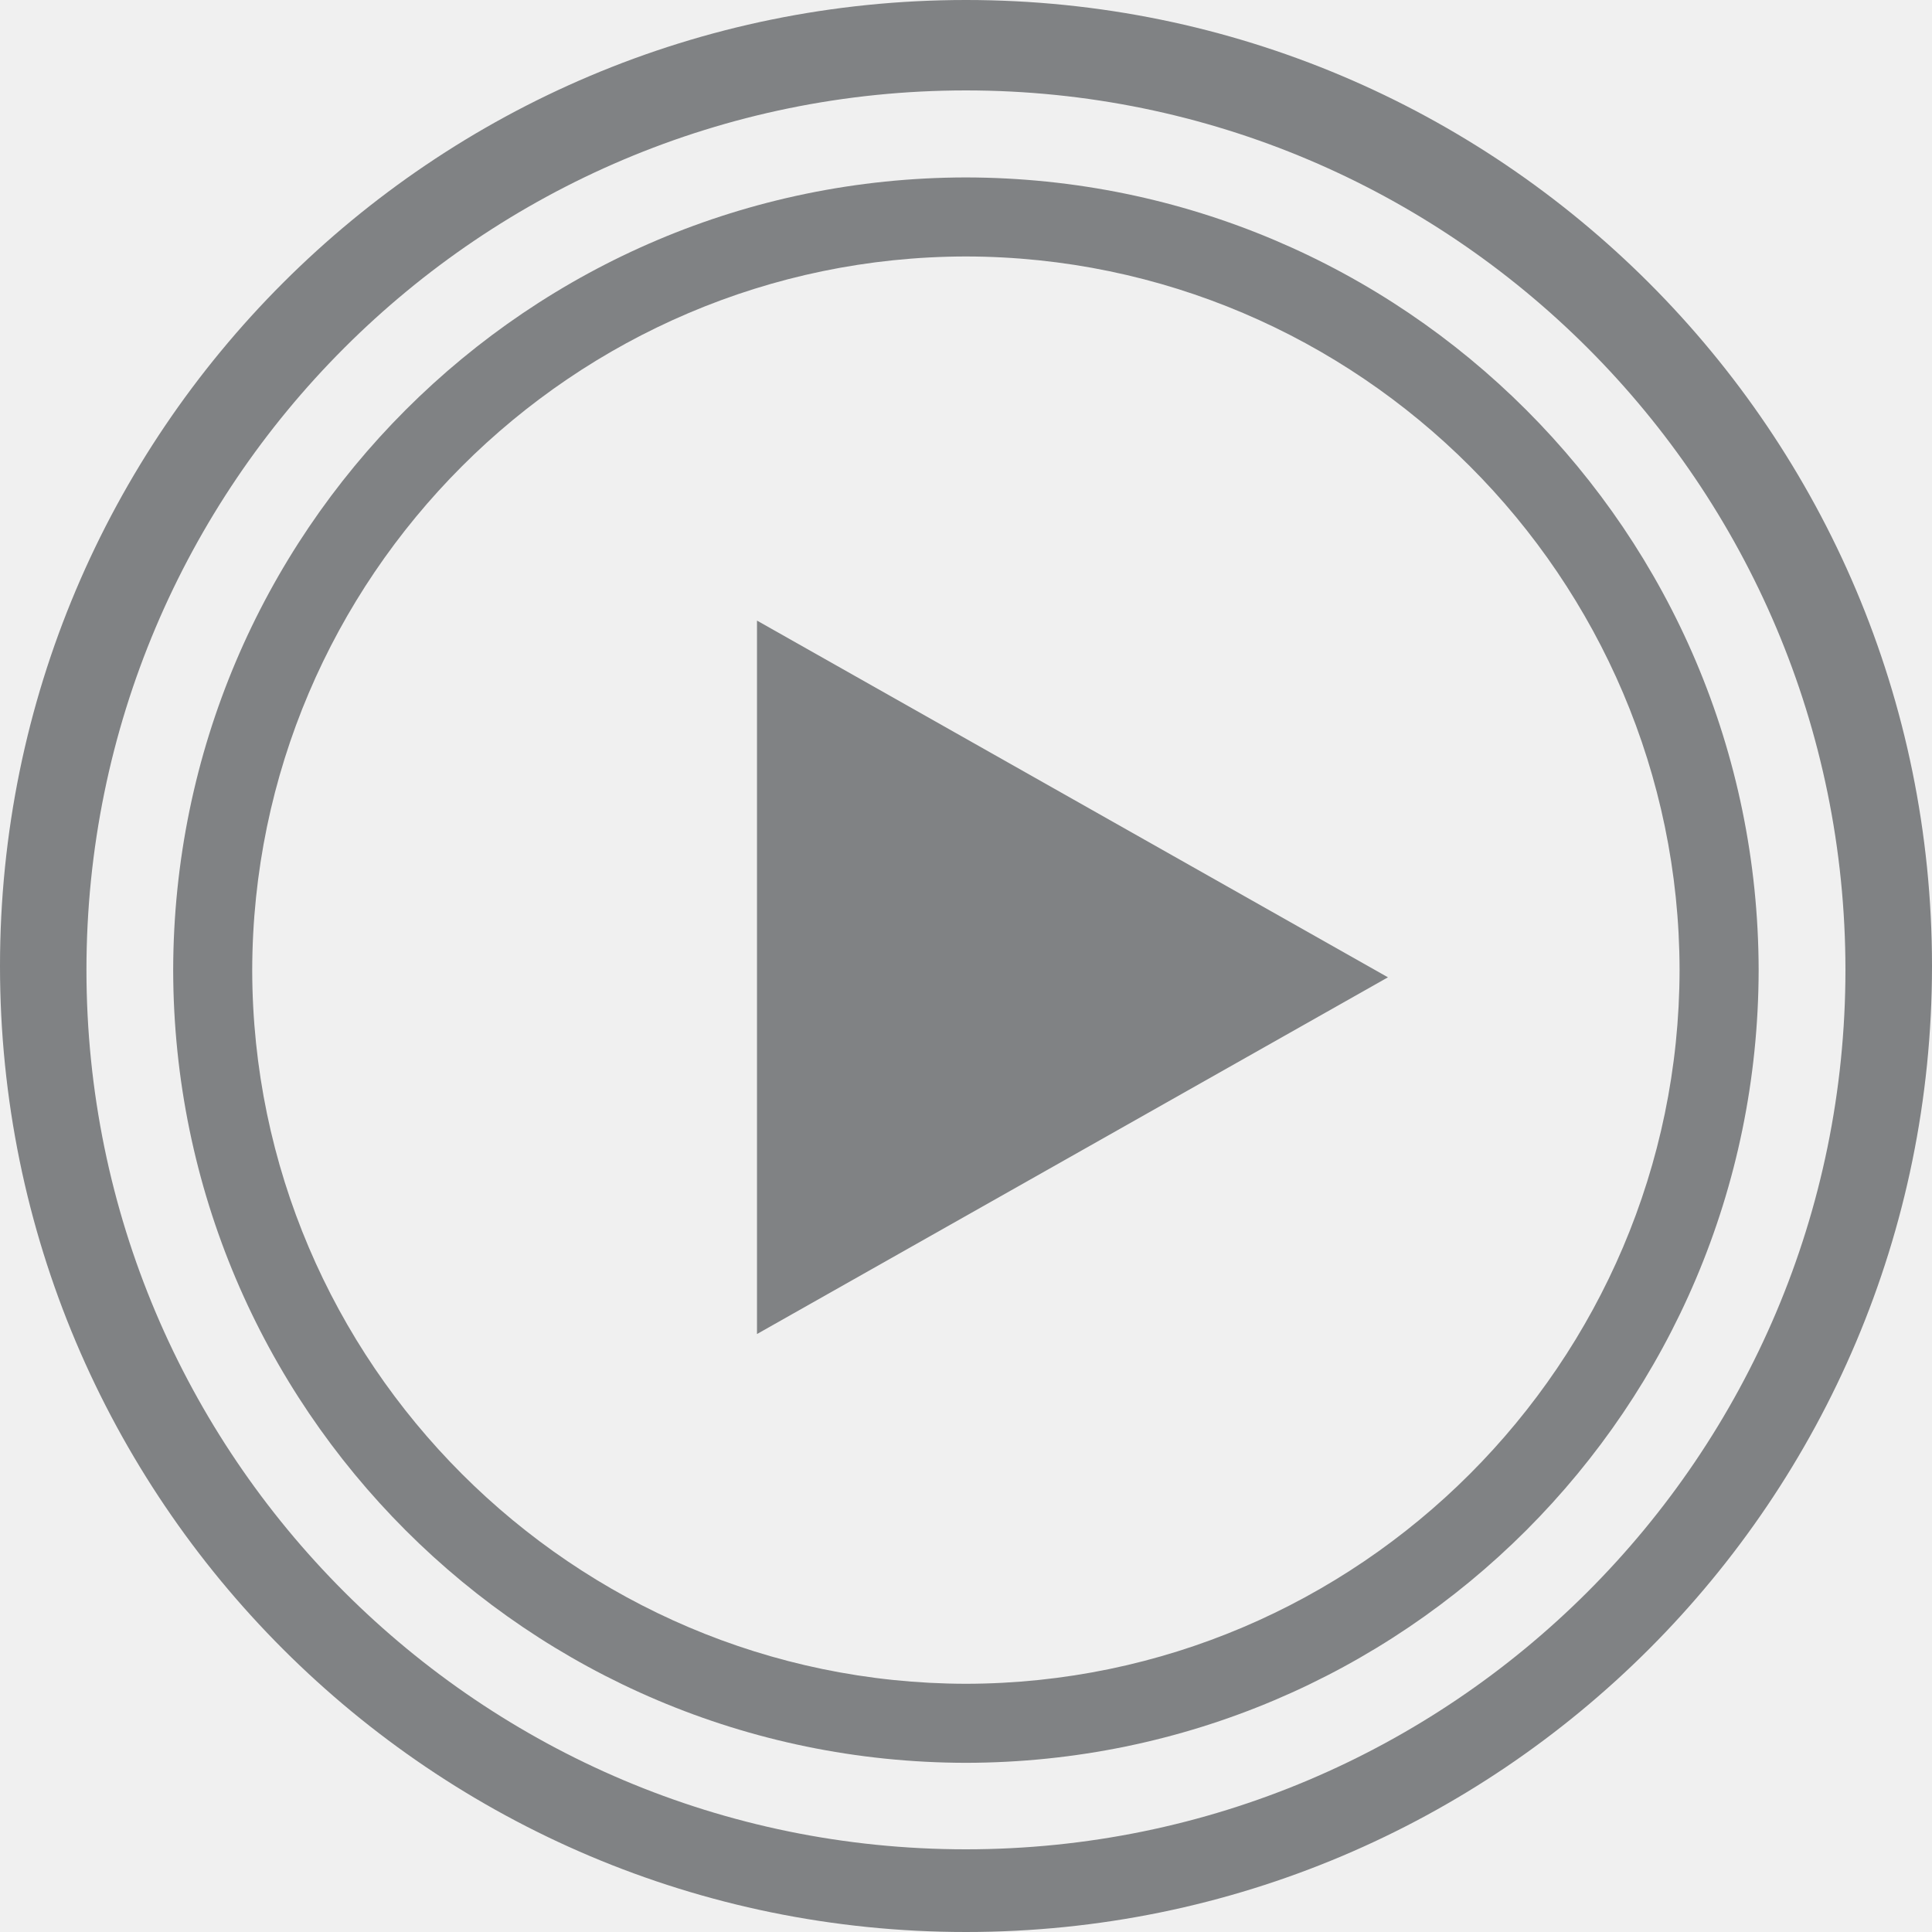
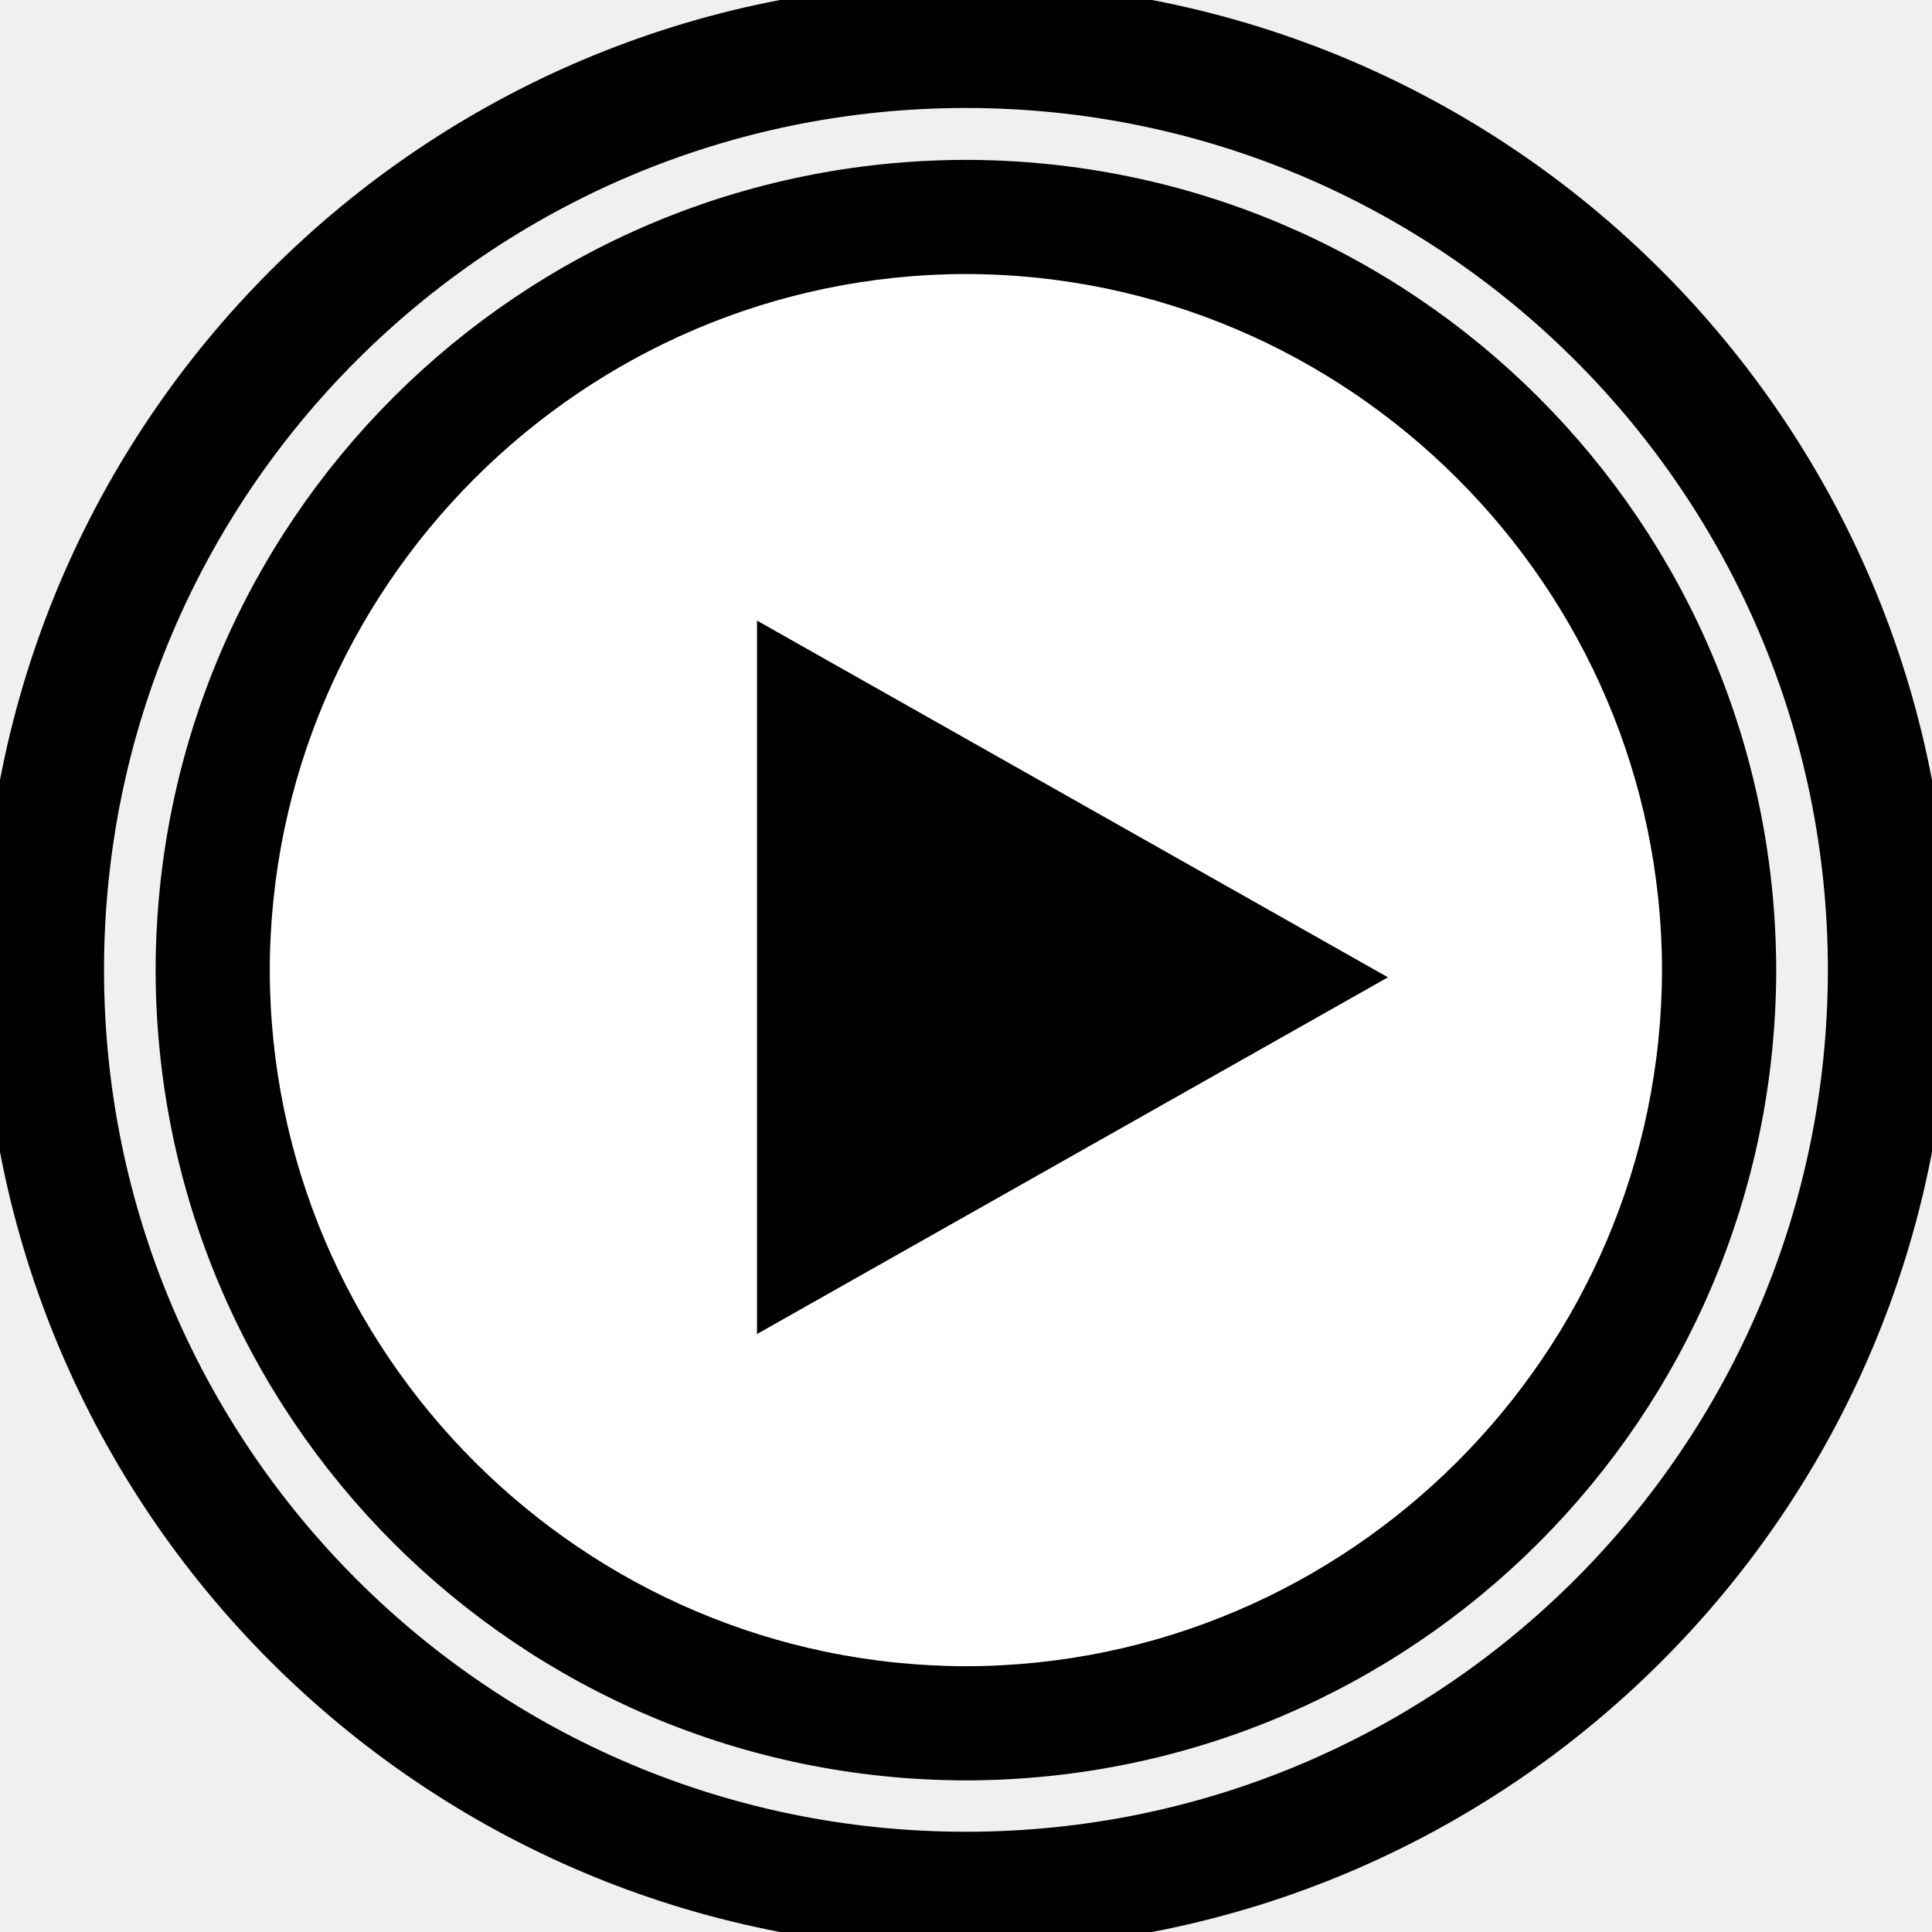
- <svg xmlns="http://www.w3.org/2000/svg" enable-background="new 0 0 55 55" height="55px" version="1.1" viewBox="0 0 55 55" width="55px" x="0px" xml:space="preserve" y="0px">
-   <g display="block" id="media-playback-start-insensitive">
-     <g display="inline">
-       <g>
-         <path d="M27.497,5.051c12.464,0.02,22.548,10.104,22.568,22.567c-0.02,12.462-10.104,22.546-22.568,22.566     C15.036,50.164,4.952,40.08,4.93,27.618C4.952,15.155,15.036,5.07,27.497,5.051 M27.5,7.301c-0.001,0-0.002,0-0.003,0     s-0.002,0-0.003,0c0,0,0.001,0,0.002,0C16.312,7.32,7.199,16.436,7.18,27.622c0.019,11.179,9.135,20.294,20.32,20.312     c11.18-0.019,20.296-9.134,20.314-20.32C47.797,16.436,38.684,7.32,27.498,7.301C27.499,7.301,27.5,7.301,27.5,7.301L27.5,7.301z     " fill="#808284" />
-       </g>
-       <polygon fill="#808284" points="39.512,27.822 21.55,37.977 21.55,17.667   " />
-       <path d="M27.499,0C12.312,0,0,12.313,0,27.5C0,42.688,12.312,55,27.499,55S55,42.688,55,27.5    C55,12.313,42.686,0,27.499,0z M27.497,52.646c-13.826,0-25.033-11.209-25.036-25.033C2.463,13.787,13.67,2.577,27.497,2.574    c13.826,0.003,25.035,11.213,25.039,25.038C52.531,41.437,41.322,52.646,27.497,52.646z" fill="#808284" />
-     </g>
+ <svg xmlns="http://www.w3.org/2000/svg" version="1.1" width="55" height="55" viewBox="0 0 55 55" id="svg2" xml:space="preserve">
+   <defs id="defs17" />
+   <path d="m 55,28.316 a 20.742,20.625 0 1 1 -41.483,0 20.742,20.625 0 1 1 41.483,0 z" transform="matrix(1.012462,0,0,1.018182,-7.185395,-1.330508)" id="path2986" style="fill:#ffffff;fill-opacity:1;fill-rule:nonzero;stroke:none" />
+   <g id="g7" style="fill:#000000;fill-opacity:1;stroke:#000000;stroke-opacity:1">
+     <path d="M 27.497,5.051 C 39.961,5.071 50.045,15.155 50.065,27.618 50.045,40.08 39.961,50.164 27.497,50.184 15.036,50.164 4.952,40.08 4.93,27.618 4.952,15.155 15.036,5.07 27.497,5.051 m 0.003,2.25 c -0.001,0 -0.002,0 -0.003,0 -0.001,0 -0.002,0 -0.003,0 0,0 0.001,0 0.002,0 C 16.312,7.32 7.199,16.436 7.18,27.622 7.199,38.801 16.315,47.916 27.5,47.934 38.68,47.915 47.796,38.8 47.814,27.614 47.797,16.436 38.684,7.32 27.498,7.301 c 10e-4,0 0.002,0 0.002,0 l 0,0 z" id="path9" style="fill:#000000;fill-opacity:1;stroke:#000000;stroke-opacity:1" />
  </g>
+   <polygon points="39.512,27.822 21.55,37.977 21.55,17.667 " id="polygon11" style="fill:#000000" />
+   <path d="M 27.499,0 C 12.312,0 0,12.313 0,27.5 0,42.688 12.312,55 27.499,55 42.686,55 55,42.688 55,27.5 55,12.313 42.686,0 27.499,0 z M 27.497,52.646 C 13.671,52.646 2.464,41.437 2.461,27.613 2.463,13.787 13.67,2.577 27.497,2.574 41.323,2.577 52.532,13.787 52.536,27.612 52.531,41.437 41.322,52.646 27.497,52.646 z" id="path13" style="fill:#000000;fill-opacity:1;stroke:#000000;stroke-opacity:1" />
</svg>
